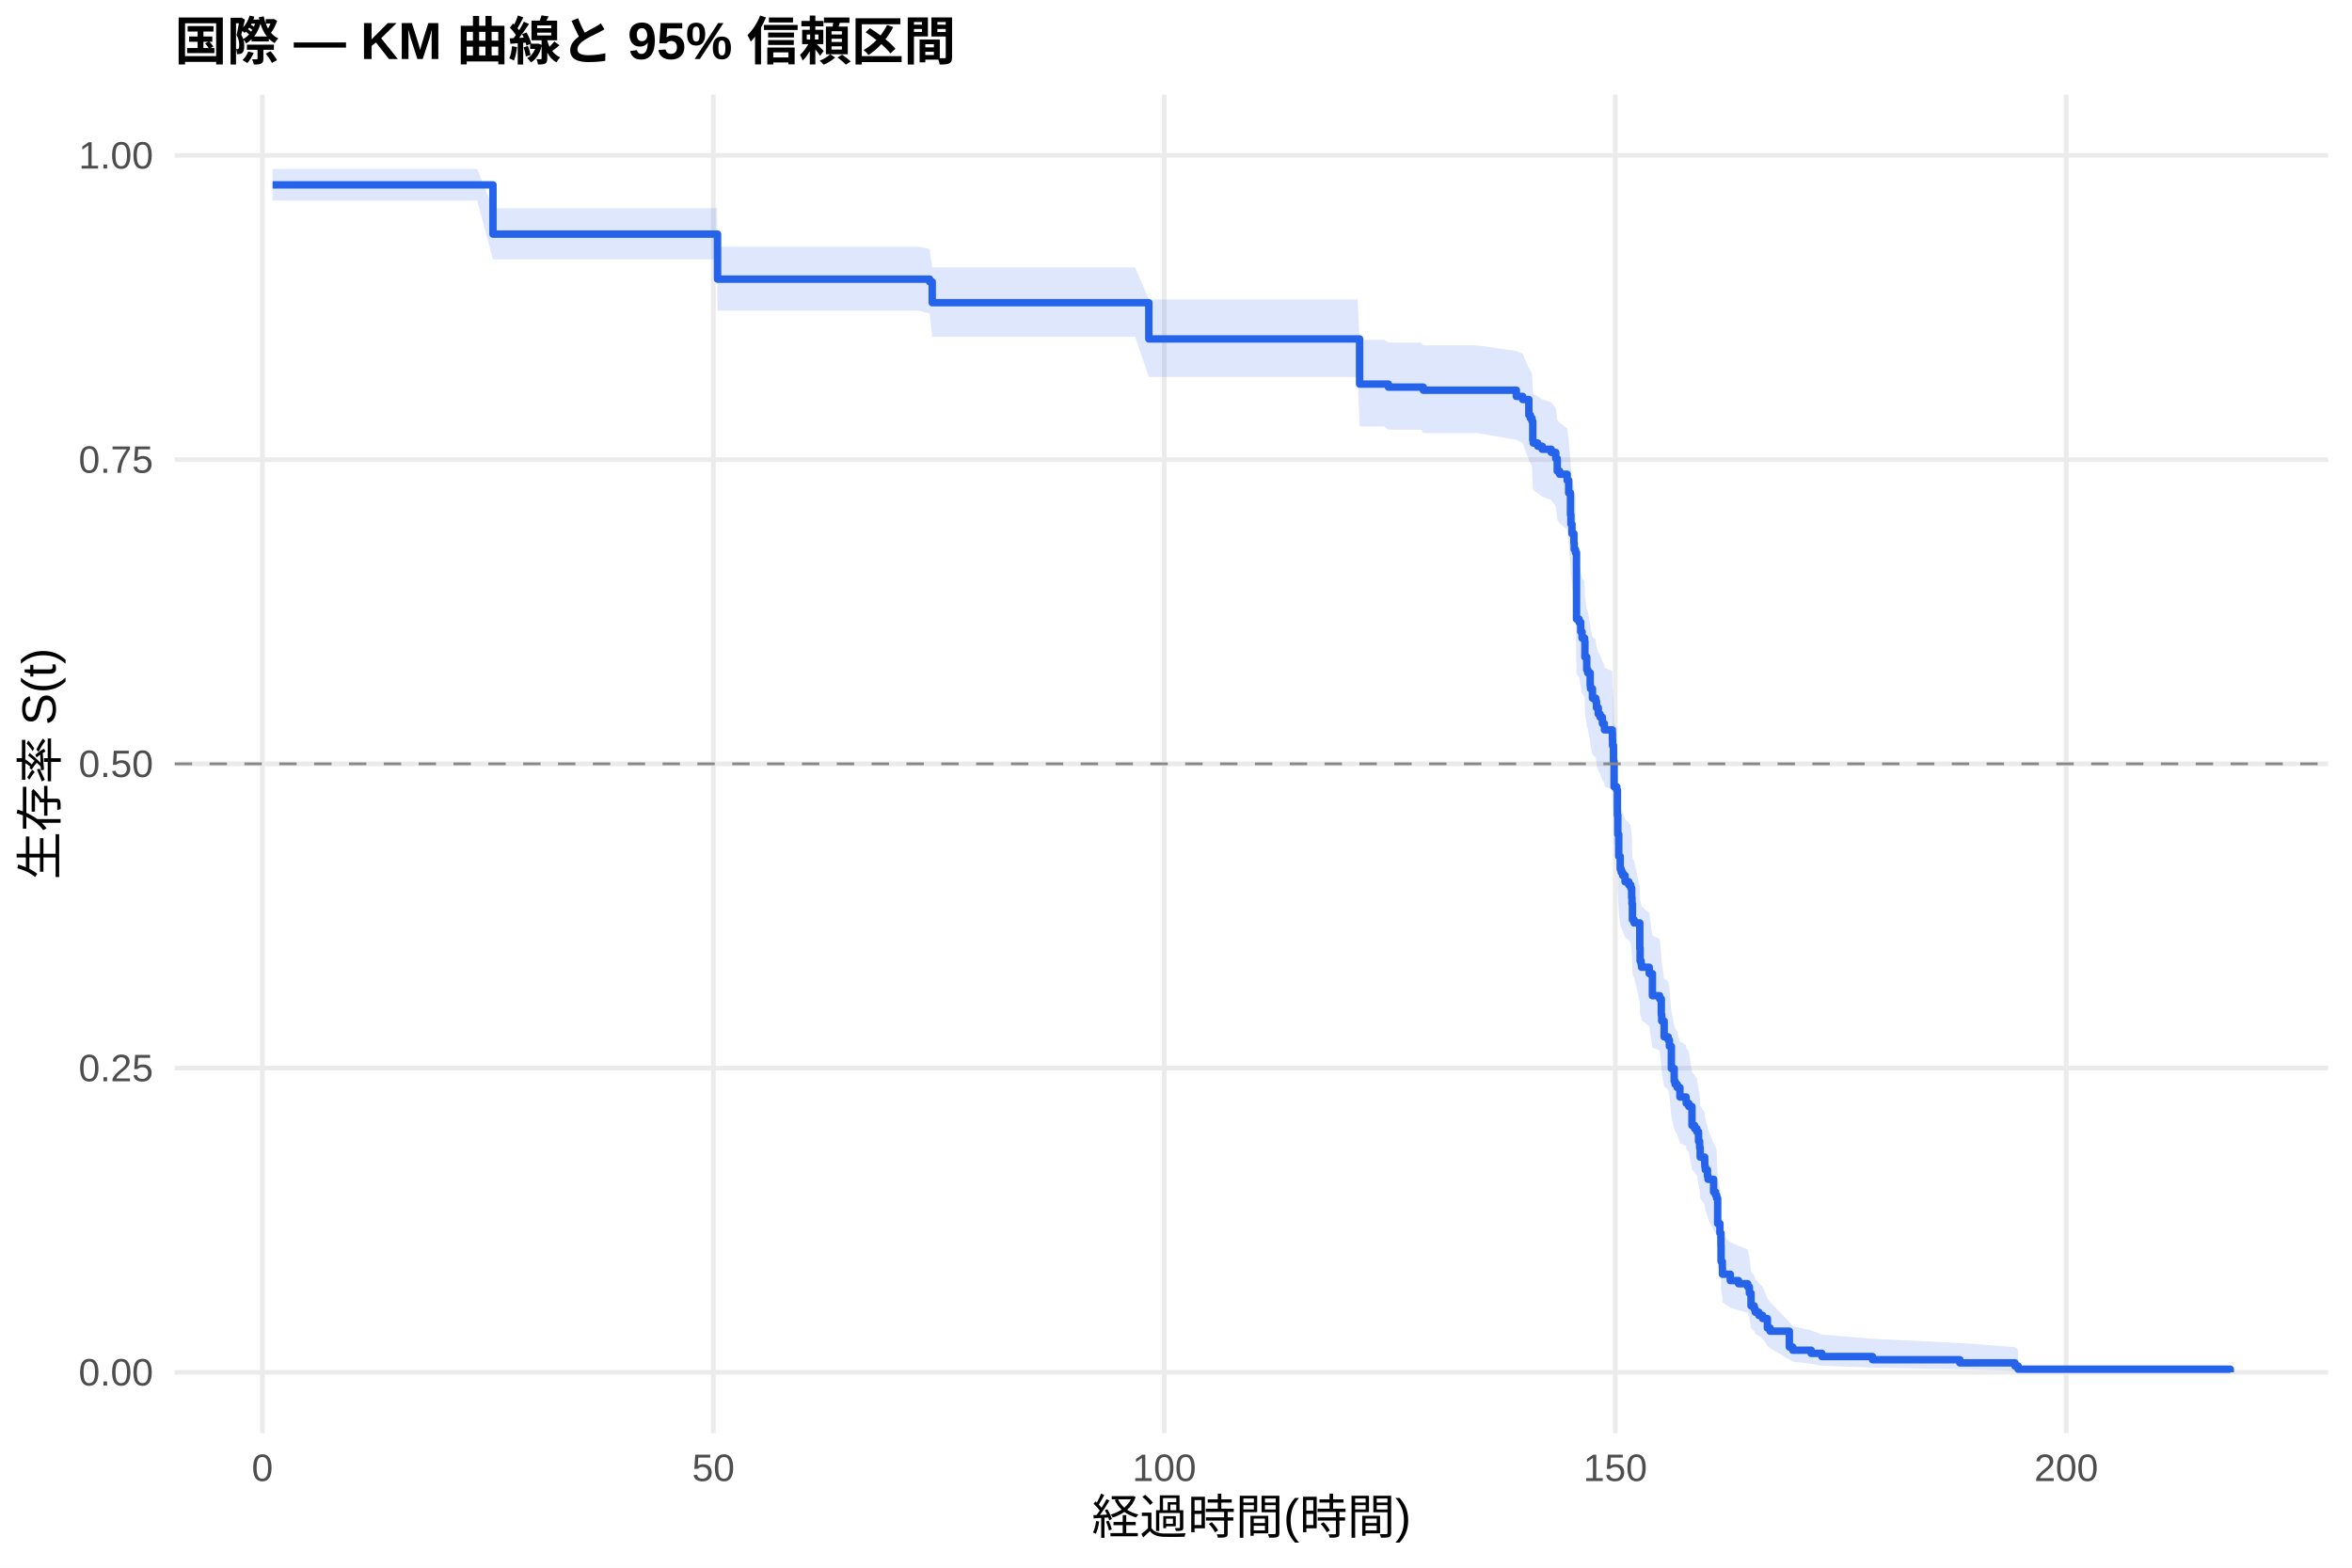
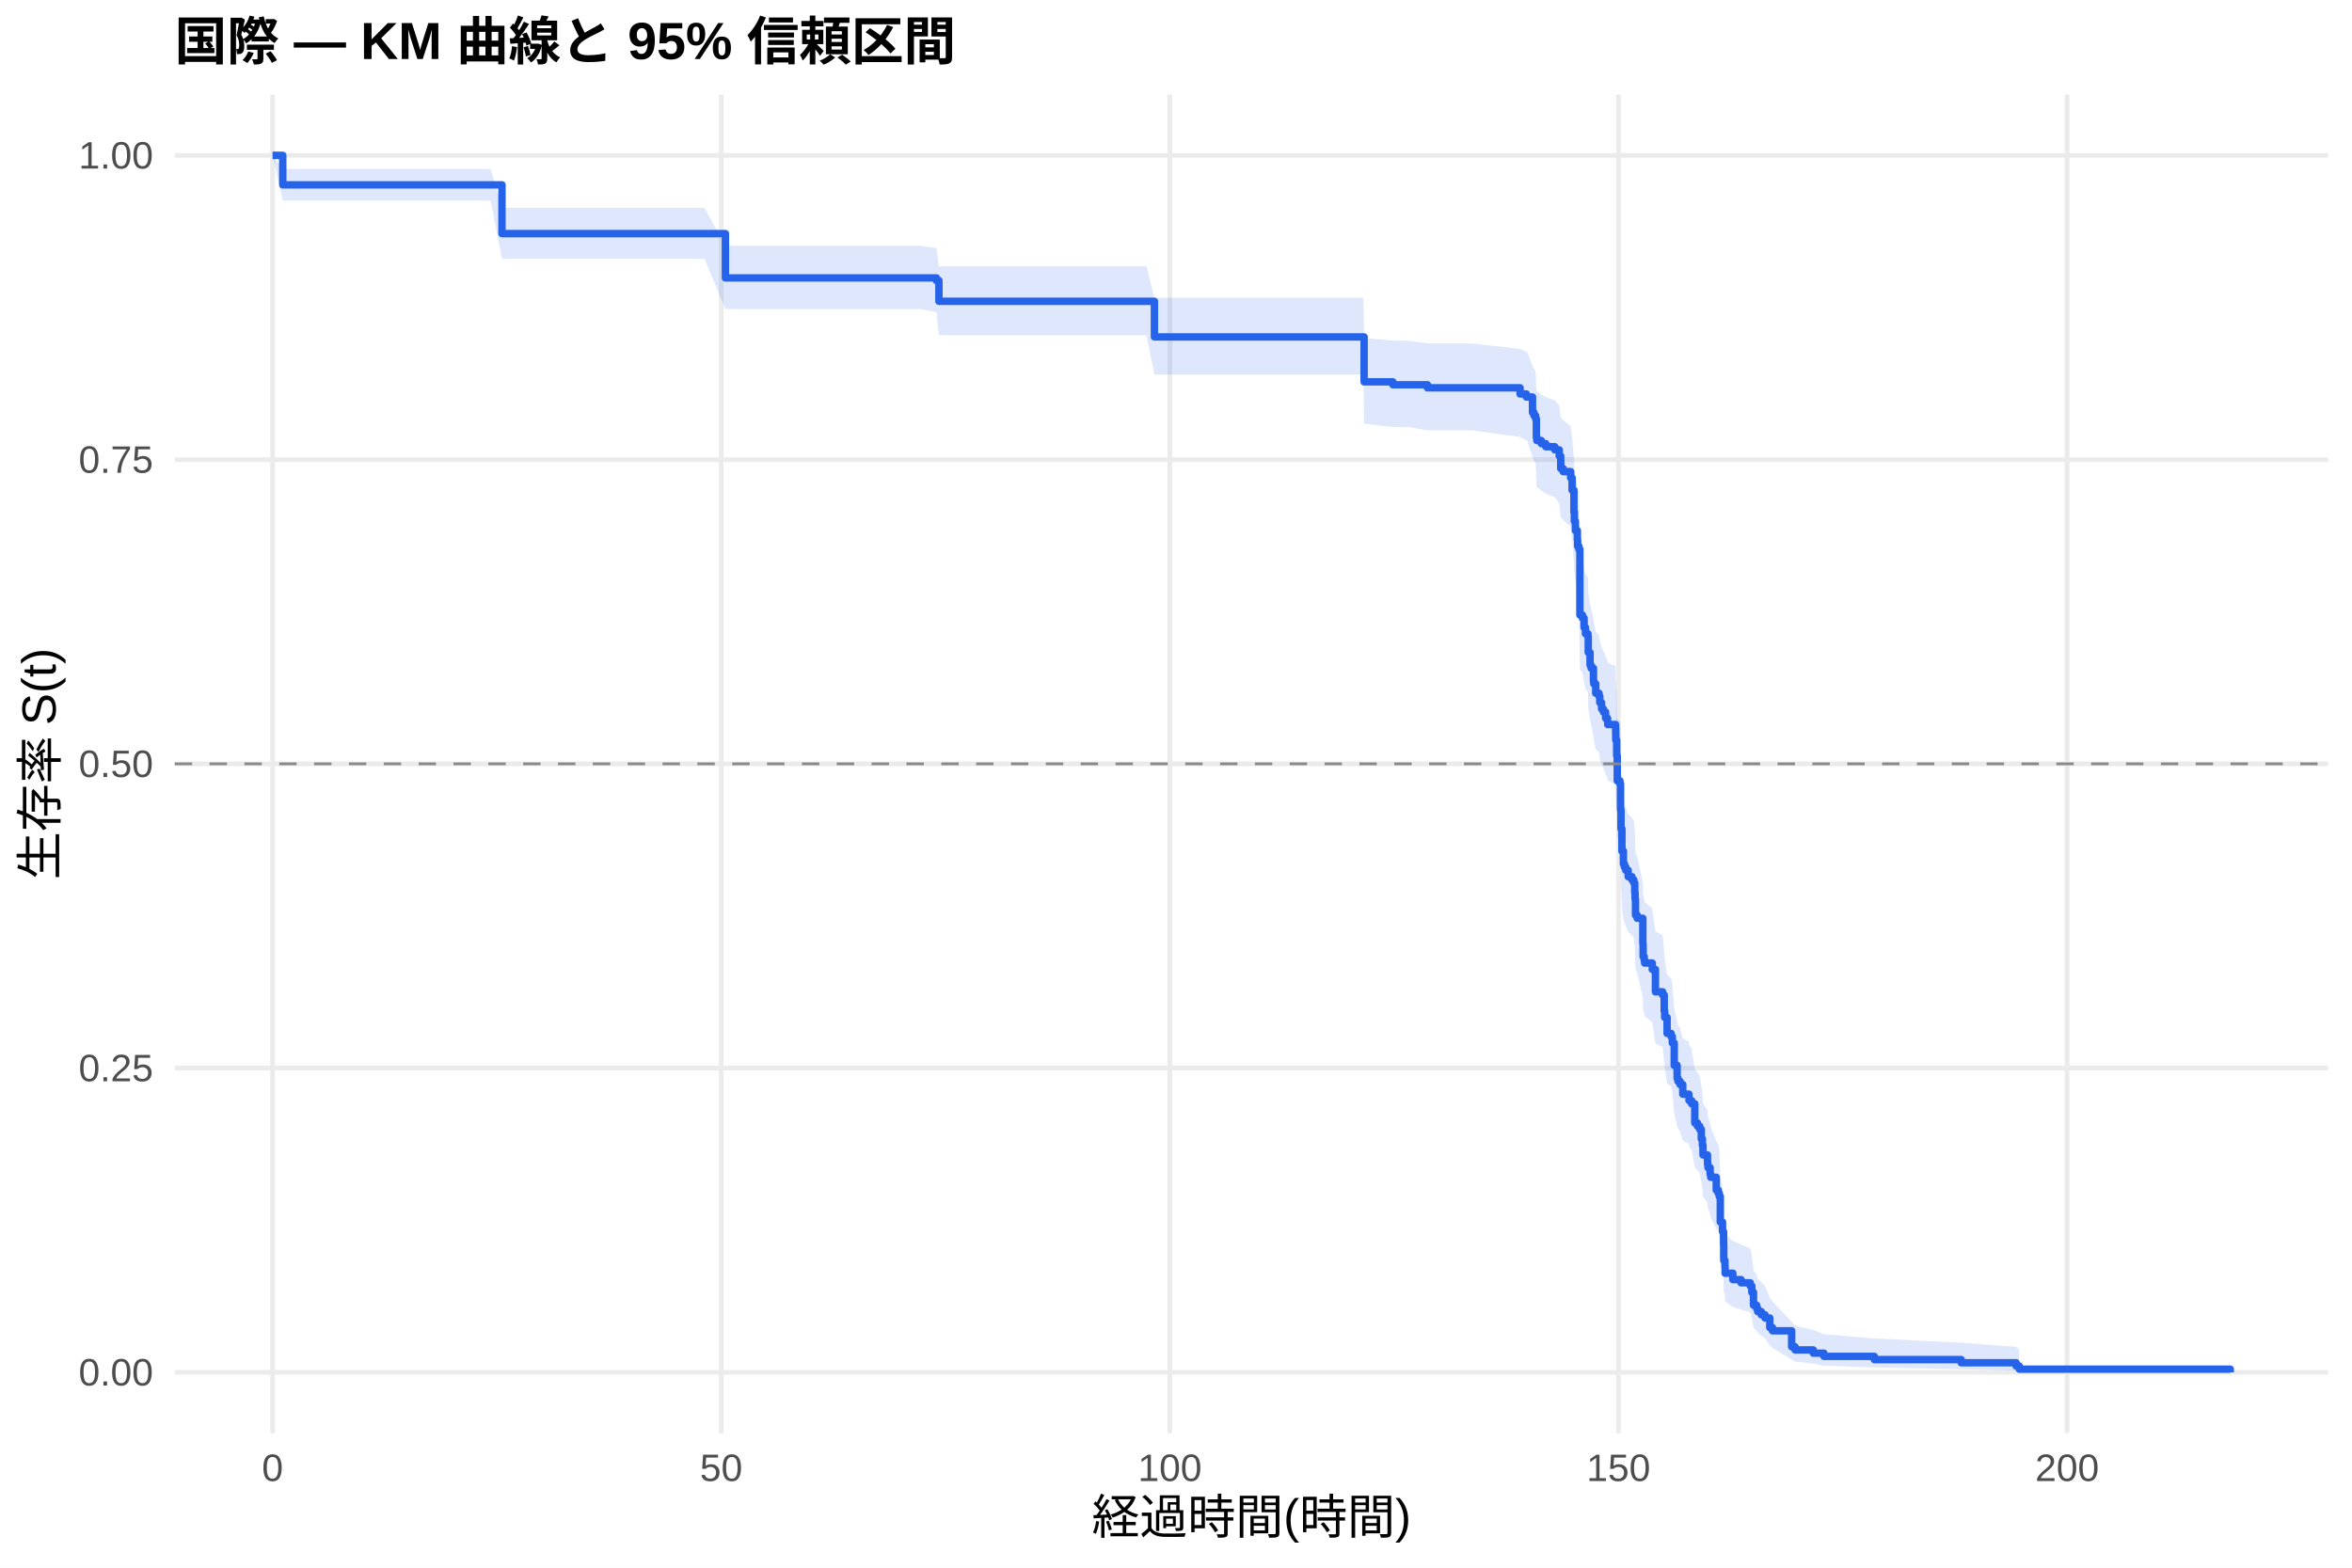
<svg xmlns="http://www.w3.org/2000/svg" width="540.00pt" height="360.00pt" viewBox="0 0 540.00 360.00">
  <g class="svglite">
    <defs>
      <style type="text/css">
    .svglite line, .svglite polyline, .svglite polygon, .svglite path, .svglite rect, .svglite circle {
      fill: none;
      stroke: #000000;
      stroke-linecap: round;
      stroke-linejoin: round;
      stroke-miterlimit: 10.00;
    }
    .svglite text {
      white-space: pre;
    }
    .svglite g.glyphgroup path {
      fill: inherit;
      stroke: none;
    }
  </style>
    </defs>
    <rect width="100%" height="100%" style="stroke: none; fill: #FFFFFF;" />
    <defs>
      <clipPath id="cpMC4wMHw1NDAuMDB8MC4wMHwzNjAuMDA=">
        <rect x="0.00" y="0.00" width="540.00" height="360.00" />
      </clipPath>
    </defs>
    <g clip-path="url(#cpMC4wMHw1NDAuMDB8MC4wMHwzNjAuMDA=)">
      <rect x="0" y="0.00" width="540.00" height="360.00" style="stroke-width: 1.07; stroke: none; fill: #FFFFFF;" />
    </g>
    <defs>
      <clipPath id="cpNDAuMTF8NTM0LjUyfDIxLjcxfDMyOS4xMg==">
        <rect x="40.11" y="21.71" width="494.41" height="307.41" />
      </clipPath>
    </defs>
    <g clip-path="url(#cpNDAuMTF8NTM0LjUyfDIxLjcxfDMyOS4xMg==)">
      <polyline points="40.11,315.14 534.52,315.14 " style="stroke-width: 1.07; stroke: #EBEBEB; stroke-linecap: butt;" />
      <polyline points="40.11,245.28 534.52,245.28 " style="stroke-width: 1.07; stroke: #EBEBEB; stroke-linecap: butt;" />
      <polyline points="40.11,175.41 534.52,175.41 " style="stroke-width: 1.07; stroke: #EBEBEB; stroke-linecap: butt;" />
      <polyline points="40.11,105.55 534.52,105.55 " style="stroke-width: 1.07; stroke: #EBEBEB; stroke-linecap: butt;" />
      <polyline points="40.11,35.68 534.52,35.68 " style="stroke-width: 1.07; stroke: #EBEBEB; stroke-linecap: butt;" />
-       <polyline points="60.24,329.12 60.24,21.71 " style="stroke-width: 1.07; stroke: #EBEBEB; stroke-linecap: butt;" />
-       <polyline points="163.78,329.12 163.78,21.71 " style="stroke-width: 1.07; stroke: #EBEBEB; stroke-linecap: butt;" />
-       <polyline points="267.31,329.12 267.31,21.71 " style="stroke-width: 1.07; stroke: #EBEBEB; stroke-linecap: butt;" />
-       <polyline points="370.85,329.12 370.85,21.71 " style="stroke-width: 1.07; stroke: #EBEBEB; stroke-linecap: butt;" />
-       <polyline points="474.39,329.12 474.39,21.71 " style="stroke-width: 1.07; stroke: #EBEBEB; stroke-linecap: butt;" />
-       <polygon points="62.58,38.79 65.79,38.79 89.74,38.79 99.96,38.79 109.56,38.79 113.18,47.82 114.90,47.82 127.54,47.82 138.30,47.82 149.31,47.82 164.60,47.82 164.74,56.66 170.61,56.66 177.37,56.66 188.04,56.66 199.01,56.66 210.92,56.66 213.44,57.18 214.03,61.40 216.03,61.40 230.90,61.40 240.95,61.40 251.34,61.40 260.62,61.40 263.76,68.76 265.45,68.76 280.64,68.76 290.75,68.76 301.38,68.76 311.70,68.76 312.15,78.04 317.81,78.04 318.77,78.67 326.30,78.67 326.78,79.31 339.17,79.31 348.14,80.60 349.59,81.24 351.01,84.48 351.08,84.48 351.35,85.13 351.73,85.79 351.91,89.73 352.01,90.39 353.05,91.05 354.08,91.72 356.15,92.38 357.19,93.70 357.53,96.37 358.08,97.03 359.81,98.37 360.16,101.05 360.57,105.75 360.67,107.78 360.71,107.78 360.91,109.84 361.36,111.90 361.43,113.28 361.71,113.97 361.95,128.57 362.54,129.27 362.92,131.38 363.23,132.78 363.81,133.48 363.88,137.01 364.30,139.83 364.54,140.54 365.09,143.37 365.16,144.08 365.61,146.22 366.37,146.93 366.54,148.35 366.95,149.78 367.37,150.49 367.89,151.92 368.33,152.63 368.37,153.35 370.16,154.06 370.20,155.50 370.23,156.93 370.44,160.52 370.58,166.29 371.20,167.01 371.34,172.81 371.44,177.17 371.65,182.28 371.99,185.21 372.23,185.94 372.55,186.68 373.10,188.14 373.96,188.88 374.41,189.61 374.62,191.82 374.69,193.30 374.79,196.99 375.17,197.73 376.48,203.66 376.55,206.64 376.79,207.39 376.89,208.13 378.65,209.63 379.38,214.87 381.04,215.62 381.42,219.38 381.52,220.89 382.07,224.67 383.00,225.43 383.28,226.95 383.73,232.27 384.38,235.33 384.59,236.09 385.07,236.86 385.69,239.16 387.11,239.93 387.14,240.70 387.73,241.47 388.46,246.10 389.08,246.88 389.59,247.65 389.97,249.99 390.22,251.54 390.35,253.89 391.39,255.45 391.42,256.24 391.53,257.02 392.01,258.60 392.15,259.38 393.43,262.55 393.87,263.34 394.12,264.13 394.36,270.53 394.88,272.94 395.12,276.19 395.15,280.28 395.43,281.93 395.46,283.59 397.26,285.25 399.15,286.09 401.26,286.93 401.64,288.61 402.02,292.02 402.74,292.88 402.99,293.75 403.81,294.61 404.68,295.49 405.78,298.13 406.40,299.03 410.82,303.60 411.61,304.55 415.82,305.50 418.28,306.46 429.91,307.44 449.96,308.41 462.62,309.35 463.35,310.00 463.35,315.04 462.62,314.78 449.96,314.44 429.91,314.05 418.28,313.62 415.82,313.17 411.61,312.70 410.82,312.21 406.40,309.60 405.78,309.06 404.68,307.38 403.81,306.81 402.99,306.23 402.74,305.65 402.02,305.07 401.64,302.70 401.26,301.49 399.15,300.89 397.26,300.28 395.46,299.06 395.43,297.82 395.15,296.58 395.12,293.45 394.88,290.91 394.36,288.99 394.12,283.82 393.87,283.16 393.43,282.51 392.15,279.89 392.01,279.23 391.53,277.91 391.42,277.25 391.39,276.59 390.35,275.27 390.22,273.27 389.97,271.94 389.59,269.93 389.08,269.26 388.46,268.59 387.73,264.55 387.14,263.87 387.11,263.20 385.69,262.52 385.07,260.49 384.59,259.81 384.38,259.13 383.73,256.40 383.28,251.60 383.00,250.23 382.07,249.54 381.52,246.09 381.42,244.70 381.04,241.24 379.38,240.54 378.65,235.66 376.89,234.26 376.79,233.56 376.55,232.86 376.48,230.06 375.17,224.43 374.79,223.72 374.69,220.18 374.62,218.77 374.41,216.64 373.96,215.92 373.10,215.21 372.55,213.79 372.23,213.08 371.99,212.36 371.65,209.51 371.44,204.50 371.34,200.18 371.20,194.41 370.58,193.69 370.44,187.89 370.23,184.25 370.20,182.79 370.16,181.33 368.37,180.60 368.33,179.87 367.89,179.14 367.37,177.67 366.95,176.94 366.54,175.48 366.37,174.01 365.61,173.27 365.16,171.07 365.09,170.33 364.54,167.38 364.30,166.64 363.88,163.68 363.81,159.98 363.23,159.23 362.92,157.75 362.54,155.51 361.95,154.77 361.71,139.00 361.43,138.25 361.36,136.73 360.91,134.46 360.71,132.18 360.67,132.18 360.57,129.93 360.16,124.66 359.81,121.64 358.08,120.13 357.53,119.37 357.19,116.33 356.15,114.81 354.08,114.04 353.05,113.28 352.01,112.52 351.91,111.75 351.73,107.15 351.35,106.38 351.08,105.60 351.01,105.60 349.59,101.76 348.14,100.99 339.17,99.45 326.78,99.45 326.30,98.69 318.77,98.69 317.81,97.93 312.15,97.93 311.70,86.56 301.38,86.56 290.75,86.56 280.64,86.56 265.45,86.56 263.76,86.56 260.62,77.36 251.34,77.36 240.95,77.36 230.90,77.36 216.03,77.36 214.03,77.36 213.44,72.01 210.92,71.33 199.01,71.33 188.04,71.33 177.37,71.33 170.61,71.33 164.74,71.33 164.60,59.58 149.31,59.58 138.30,59.58 127.54,59.58 114.90,59.58 113.18,59.58 109.56,46.06 99.96,46.06 89.74,46.06 65.79,46.06 62.58,46.06 " style="stroke-width: 0.00; stroke: none; stroke-linecap: butt; fill: #2563EB; fill-opacity: 0.15;" />
-       <polyline points="62.58,38.79 65.79,38.79 89.74,38.79 99.96,38.79 109.56,38.79 113.18,47.82 114.90,47.82 127.54,47.82 138.30,47.82 149.31,47.82 164.60,47.82 164.74,56.66 170.61,56.66 177.37,56.66 188.04,56.66 199.01,56.66 210.92,56.66 213.44,57.18 214.03,61.40 216.03,61.40 230.90,61.40 240.95,61.40 251.34,61.40 260.62,61.40 263.76,68.76 265.45,68.76 280.64,68.76 290.75,68.76 301.38,68.76 311.70,68.76 312.15,78.04 317.81,78.04 318.77,78.67 326.30,78.67 326.78,79.31 339.17,79.31 348.14,80.60 349.59,81.24 351.01,84.48 351.08,84.48 351.35,85.13 351.73,85.79 351.91,89.73 352.01,90.39 353.05,91.05 354.08,91.72 356.15,92.38 357.19,93.70 357.53,96.37 358.08,97.03 359.81,98.37 360.16,101.05 360.57,105.75 360.67,107.78 360.71,107.78 360.91,109.84 361.36,111.90 361.43,113.28 361.71,113.97 361.95,128.57 362.54,129.27 362.92,131.38 363.23,132.78 363.81,133.48 363.88,137.01 364.30,139.83 364.54,140.54 365.09,143.37 365.16,144.08 365.61,146.22 366.37,146.93 366.54,148.35 366.95,149.78 367.37,150.49 367.89,151.92 368.33,152.63 368.37,153.35 370.16,154.06 370.20,155.50 370.23,156.93 370.44,160.52 370.58,166.29 371.20,167.01 371.34,172.81 371.44,177.17 371.65,182.28 371.99,185.21 372.23,185.94 372.55,186.68 373.10,188.14 373.96,188.88 374.41,189.61 374.62,191.82 374.69,193.30 374.79,196.99 375.17,197.73 376.48,203.66 376.55,206.64 376.79,207.39 376.89,208.13 378.65,209.63 379.38,214.87 381.04,215.62 381.42,219.38 381.52,220.89 382.07,224.67 383.00,225.43 383.28,226.95 383.73,232.27 384.38,235.33 384.59,236.09 385.07,236.86 385.69,239.16 387.11,239.93 387.14,240.70 387.73,241.47 388.46,246.10 389.08,246.88 389.59,247.65 389.97,249.99 390.22,251.54 390.35,253.89 391.39,255.45 391.42,256.24 391.53,257.02 392.01,258.60 392.15,259.38 393.43,262.55 393.87,263.34 394.12,264.13 394.36,270.53 394.88,272.94 395.12,276.19 395.15,280.28 395.43,281.93 395.46,283.59 397.26,285.25 399.15,286.09 401.26,286.93 401.64,288.61 402.02,292.02 402.74,292.88 402.99,293.75 403.81,294.61 404.68,295.49 405.78,298.13 406.40,299.03 410.82,303.60 411.61,304.55 415.82,305.50 418.28,306.46 429.91,307.44 449.96,308.41 462.62,309.35 463.35,310.00 " style="stroke-width: 1.07; stroke: none; stroke-linecap: butt;" />
-       <polyline points="463.35,315.04 462.62,314.78 449.96,314.44 429.91,314.05 418.28,313.62 415.82,313.17 411.61,312.70 410.82,312.21 406.40,309.60 405.78,309.06 404.68,307.38 403.81,306.81 402.99,306.23 402.74,305.65 402.02,305.07 401.64,302.70 401.26,301.49 399.15,300.89 397.26,300.28 395.46,299.06 395.43,297.82 395.15,296.58 395.12,293.45 394.88,290.91 394.36,288.99 394.12,283.82 393.87,283.16 393.43,282.51 392.15,279.89 392.01,279.23 391.53,277.91 391.42,277.25 391.39,276.59 390.35,275.27 390.22,273.27 389.97,271.94 389.59,269.93 389.08,269.26 388.46,268.59 387.73,264.55 387.14,263.87 387.11,263.20 385.69,262.52 385.07,260.49 384.59,259.81 384.38,259.13 383.73,256.40 383.28,251.60 383.00,250.23 382.07,249.54 381.52,246.09 381.42,244.70 381.04,241.24 379.38,240.54 378.65,235.66 376.89,234.26 376.79,233.56 376.55,232.86 376.48,230.06 375.17,224.43 374.79,223.72 374.69,220.18 374.62,218.77 374.41,216.64 373.96,215.92 373.10,215.21 372.55,213.79 372.23,213.08 371.99,212.36 371.65,209.51 371.44,204.50 371.34,200.18 371.20,194.41 370.58,193.69 370.44,187.89 370.23,184.25 370.20,182.79 370.16,181.33 368.37,180.60 368.33,179.87 367.89,179.14 367.37,177.67 366.95,176.94 366.54,175.48 366.37,174.01 365.61,173.27 365.16,171.07 365.09,170.33 364.54,167.38 364.30,166.64 363.88,163.68 363.81,159.98 363.23,159.23 362.92,157.75 362.54,155.51 361.95,154.77 361.71,139.00 361.43,138.25 361.36,136.73 360.91,134.46 360.71,132.18 360.67,132.18 360.57,129.93 360.16,124.66 359.81,121.64 358.08,120.13 357.53,119.37 357.19,116.33 356.15,114.81 354.08,114.04 353.05,113.28 352.01,112.52 351.91,111.75 351.73,107.15 351.35,106.38 351.08,105.60 351.01,105.60 349.59,101.76 348.14,100.99 339.17,99.45 326.78,99.45 326.30,98.69 318.77,98.69 317.81,97.93 312.15,97.93 311.70,86.56 301.38,86.56 290.75,86.56 280.64,86.56 265.45,86.56 263.76,86.56 260.62,77.36 251.34,77.36 240.95,77.36 230.90,77.36 216.03,77.36 214.03,77.36 213.44,72.01 210.92,71.33 199.01,71.33 188.04,71.33 177.37,71.33 170.61,71.33 164.74,71.33 164.60,59.58 149.31,59.58 138.30,59.58 127.54,59.58 114.90,59.58 113.18,59.58 109.56,46.06 99.96,46.06 89.74,46.06 65.79,46.06 62.58,46.06 " style="stroke-width: 1.07; stroke: none; stroke-linecap: butt;" />
-       <polyline points="62.58,42.45 65.79,42.45 65.79,42.45 89.74,42.45 89.74,42.45 99.96,42.45 99.96,42.45 109.56,42.45 109.56,42.45 113.18,42.45 113.18,53.76 114.90,53.76 114.90,53.76 127.54,53.76 127.54,53.76 138.30,53.76 138.30,53.76 149.31,53.76 149.31,53.76 164.60,53.76 164.60,53.76 164.74,53.76 164.74,64.10 170.61,64.10 170.61,64.10 177.37,64.10 177.37,64.10 188.04,64.10 188.04,64.10 199.01,64.10 199.01,64.10 210.92,64.10 210.92,64.10 213.44,64.10 213.44,64.71 214.03,64.71 214.03,69.51 216.03,69.51 216.03,69.51 230.90,69.51 230.90,69.51 240.95,69.51 240.95,69.51 251.34,69.51 251.34,69.51 260.62,69.51 260.62,69.51 263.76,69.51 263.76,77.83 265.45,77.83 265.45,77.83 280.64,77.83 280.64,77.83 290.75,77.83 290.75,77.83 301.38,77.83 301.38,77.83 311.70,77.83 311.70,77.83 312.15,77.83 312.15,88.20 317.81,88.20 317.81,88.20 318.77,88.20 318.77,88.90 326.30,88.90 326.30,88.90 326.78,88.90 326.78,89.60 339.17,89.60 339.17,89.60 348.14,89.60 348.14,91.03 349.59,91.03 349.59,91.74 351.01,91.74 351.01,95.30 351.08,95.30 351.08,95.30 351.35,95.30 351.35,96.01 351.73,96.01 351.73,96.73 351.91,96.73 351.91,101.03 352.01,101.03 352.01,101.74 353.05,101.74 353.05,102.46 354.08,102.46 354.08,103.17 356.15,103.17 356.15,103.89 357.19,103.89 357.19,105.32 357.53,105.32 357.53,108.19 358.08,108.19 358.08,108.90 359.81,108.90 359.81,110.33 360.16,110.33 360.16,113.20 360.57,113.20 360.57,118.21 360.67,118.21 360.67,120.36 360.71,120.36 360.71,120.36 360.91,120.36 360.91,122.54 361.36,122.54 361.36,124.72 361.43,124.72 361.43,126.17 361.71,126.17 361.71,126.90 361.95,126.90 361.95,142.16 362.54,142.16 362.54,142.89 362.92,142.89 362.92,145.07 363.23,145.07 363.23,146.53 363.81,146.53 363.81,147.25 363.88,147.25 363.88,150.89 364.30,150.89 364.30,153.79 364.54,153.79 364.54,154.52 365.09,154.52 365.09,157.43 365.16,157.43 365.16,158.15 365.61,158.15 365.61,160.33 366.37,160.33 366.37,161.06 366.54,161.06 366.54,162.51 366.95,162.51 366.95,163.97 367.37,163.97 367.37,164.70 367.89,164.70 367.89,166.15 368.33,166.15 368.33,166.88 368.37,166.88 368.37,167.60 370.16,167.60 370.16,168.33 370.20,168.33 370.20,169.78 370.23,169.78 370.23,171.24 370.44,171.24 370.44,174.87 370.58,174.87 370.58,180.68 371.20,180.68 371.20,181.41 371.34,181.41 371.34,187.23 371.44,187.23 371.44,191.59 371.65,191.59 371.65,196.67 371.99,196.67 371.99,199.58 372.23,199.58 372.23,200.31 372.55,200.31 372.55,201.04 373.10,201.04 373.10,202.49 373.96,202.49 373.96,203.22 374.41,203.22 374.41,203.94 374.62,203.94 374.62,206.12 374.69,206.12 374.69,207.58 374.79,207.58 374.79,211.21 375.17,211.21 375.17,211.94 376.48,211.94 376.48,217.75 376.55,217.75 376.55,220.66 376.79,220.66 376.79,221.39 376.89,221.39 376.89,222.11 378.65,222.11 378.65,223.57 379.38,223.57 379.38,228.65 381.04,228.65 381.04,229.38 381.42,229.38 381.42,233.01 381.52,233.01 381.52,234.47 382.07,234.47 382.07,238.10 383.00,238.10 383.00,238.83 383.28,238.83 383.28,240.28 383.73,240.28 383.73,245.37 384.38,245.37 384.38,248.28 384.59,248.28 384.59,249.00 385.07,249.00 385.07,249.73 385.69,249.73 385.69,251.91 387.11,251.91 387.11,252.64 387.14,252.64 387.14,253.36 387.73,253.36 387.73,254.09 388.46,254.09 388.46,258.45 389.08,258.45 389.08,259.18 389.59,259.18 389.59,259.91 389.97,259.91 389.97,262.09 390.22,262.09 390.22,263.54 390.35,263.54 390.35,265.72 391.39,265.72 391.39,267.17 391.42,267.17 391.42,267.90 391.53,267.90 391.53,268.63 392.01,268.63 392.01,270.08 392.15,270.08 392.15,270.81 393.43,270.81 393.43,273.72 393.87,273.72 393.87,274.44 394.12,274.44 394.12,275.17 394.36,275.17 394.36,280.98 394.88,280.98 394.88,283.16 395.12,283.16 395.12,286.07 395.15,286.07 395.15,289.70 395.43,289.70 395.43,291.16 395.46,291.16 395.46,292.61 397.26,292.61 397.26,294.07 399.15,294.07 399.15,294.79 401.26,294.79 401.26,295.52 401.64,295.52 401.64,296.97 402.02,296.97 402.02,299.88 402.74,299.88 402.74,300.61 402.99,300.61 402.99,301.33 403.81,301.33 403.81,302.06 404.68,302.06 404.68,302.79 405.78,302.79 405.78,304.97 406.40,304.97 406.40,305.69 410.82,305.69 410.82,309.33 411.61,309.33 411.61,310.06 415.82,310.06 415.82,310.78 418.28,310.78 418.28,311.51 429.91,311.51 429.91,312.24 449.96,312.24 449.96,312.96 462.62,312.96 462.62,313.69 463.35,313.69 463.35,314.42 512.05,314.42 512.05,315.14 " style="stroke-width: 1.71; stroke: #2563EB; stroke-linecap: butt;" />
+       <polyline points="62.58,329.12 62.58,21.71 " style="stroke-width: 1.07; stroke: #EBEBEB; stroke-linecap: butt;" />
+       <polyline points="165.58,329.12 165.58,21.71 " style="stroke-width: 1.07; stroke: #EBEBEB; stroke-linecap: butt;" />
+       <polyline points="268.59,329.12 268.59,21.71 " style="stroke-width: 1.07; stroke: #EBEBEB; stroke-linecap: butt;" />
+       <polyline points="371.59,329.12 371.59,21.71 " style="stroke-width: 1.07; stroke: #EBEBEB; stroke-linecap: butt;" />
+       <polyline points="474.59,329.12 474.59,21.71 " style="stroke-width: 1.07; stroke: #EBEBEB; stroke-linecap: butt;" />
+       <polygon points="62.58,35.68 64.92,38.79 78.65,38.79 102.48,38.79 112.64,38.79 115.25,47.74 122.19,47.74 127.51,47.74 140.07,47.74 150.79,47.74 161.74,47.74 166.55,56.45 176.95,56.45 182.92,56.45 189.65,56.45 200.26,56.45 211.18,56.45 214.99,56.97 215.57,61.15 223.02,61.15 228.11,61.15 242.90,61.15 252.90,61.15 263.23,61.15 265.05,68.40 272.47,68.40 277.27,68.40 292.38,68.40 302.44,68.40 313.01,68.40 313.19,77.61 319.78,78.23 323.28,78.23 327.74,78.86 329.36,78.86 337.80,78.86 349.00,80.13 350.44,80.77 350.61,80.77 351.85,84.01 352.19,84.66 352.57,85.31 352.74,89.24 352.84,89.90 353.87,90.55 354.90,91.21 356.96,91.87 357.99,93.19 358.33,95.84 358.88,96.50 360.60,97.83 360.94,100.50 361.36,105.18 361.46,107.20 361.70,109.22 362.15,111.25 362.21,112.60 362.45,112.60 362.49,113.28 362.73,127.72 363.31,128.41 363.69,130.49 364.00,131.88 364.58,132.57 364.65,136.06 365.06,138.85 365.30,139.55 365.85,142.35 365.92,143.05 366.37,145.16 367.12,145.86 367.30,147.27 367.71,148.68 368.12,149.38 368.63,150.79 369.08,151.50 369.12,152.21 370.90,152.91 370.94,154.33 370.97,155.75 371.18,159.30 371.31,164.99 371.93,165.71 372.03,165.71 372.07,171.55 372.17,175.94 372.38,181.09 372.72,184.04 372.96,184.78 373.27,185.52 373.82,187.00 374.68,187.74 375.12,188.48 375.33,190.70 375.40,192.19 375.50,195.91 375.88,196.66 377.18,202.64 377.25,205.64 377.49,206.40 377.60,207.15 379.35,208.65 380.07,213.94 381.72,214.70 382.09,218.49 382.20,220.01 382.75,223.83 383.67,224.59 383.95,226.12 384.39,231.49 385.05,234.57 385.25,235.35 385.73,236.12 386.35,238.44 387.76,239.22 387.79,239.99 388.38,240.77 389.10,245.45 389.72,246.23 390.23,247.01 390.61,249.36 390.85,250.93 390.99,253.30 392.02,254.88 392.05,255.67 392.15,256.46 392.63,258.05 392.77,258.85 394.04,262.04 394.49,262.84 394.73,263.64 394.97,270.09 395.48,272.53 395.72,275.81 395.76,279.94 396.03,281.60 396.07,283.27 397.85,284.96 399.74,285.80 401.84,286.65 402.21,288.35 402.59,291.79 403.31,292.66 403.55,293.53 404.38,294.41 405.23,295.29 406.33,297.96 406.95,298.87 411.35,303.49 412.14,304.44 416.32,305.40 418.76,306.38 430.33,307.36 450.28,308.34 462.88,309.29 463.60,309.94 463.60,315.04 462.88,314.77 450.28,314.43 430.33,314.03 418.76,313.61 416.32,313.15 412.14,312.67 411.35,312.18 406.95,309.54 406.33,308.99 405.23,307.29 404.38,306.72 403.55,306.14 403.31,305.55 402.59,304.96 402.21,302.56 401.84,301.35 399.74,300.73 397.85,300.12 396.07,298.88 396.03,297.64 395.76,296.38 395.72,293.21 395.48,290.64 394.97,288.70 394.73,283.47 394.49,282.81 394.04,282.15 392.77,279.50 392.63,278.84 392.15,277.50 392.05,276.84 392.02,276.17 390.99,274.83 390.85,272.81 390.61,271.46 390.23,269.43 389.72,268.75 389.10,268.07 388.38,263.99 387.79,263.30 387.76,262.62 386.35,261.93 385.73,259.87 385.25,259.19 385.05,258.50 384.39,255.74 383.95,250.88 383.67,249.49 382.75,248.80 382.20,245.30 382.09,243.90 381.72,240.39 380.07,239.69 379.35,234.75 377.60,233.34 377.49,232.63 377.25,231.92 377.18,229.08 375.88,223.38 375.50,222.66 375.40,219.08 375.33,217.65 375.12,215.49 374.68,214.77 373.82,214.05 373.27,212.61 372.96,211.89 372.72,211.16 372.38,208.27 372.17,203.19 372.07,198.83 372.03,192.98 371.93,192.98 371.31,192.26 371.18,186.52 370.97,182.92 370.94,181.48 370.90,180.03 369.12,179.31 369.08,178.59 368.63,177.86 368.12,176.41 367.71,175.69 367.30,174.24 367.12,172.78 366.37,172.06 365.92,169.87 365.85,169.15 365.30,166.23 365.06,165.50 364.65,162.57 364.58,158.90 364.00,158.17 363.69,156.70 363.31,154.49 362.73,153.75 362.49,138.16 362.45,137.41 362.21,137.41 362.15,135.92 361.70,133.69 361.46,131.45 361.36,129.21 360.94,123.97 360.60,120.95 358.88,119.44 358.33,118.69 357.99,115.66 356.96,114.14 354.90,113.38 353.87,112.62 352.84,111.86 352.74,111.09 352.57,106.50 352.19,105.73 351.85,104.97 350.61,101.11 350.44,101.11 349.00,100.35 337.80,98.82 329.36,98.82 327.74,98.82 323.28,98.06 319.78,98.06 313.19,97.32 313.01,86.02 302.44,86.02 292.38,86.02 277.27,86.02 272.47,86.02 265.05,86.02 263.23,76.98 252.90,76.98 242.90,76.98 228.11,76.98 223.02,76.98 215.57,76.98 214.99,71.65 211.18,70.98 200.26,70.98 189.65,70.98 182.92,70.98 176.95,70.98 166.55,70.98 161.74,59.43 150.79,59.43 140.07,59.43 127.51,59.43 122.19,59.43 115.25,59.43 112.64,46.06 102.48,46.06 78.65,46.06 64.92,46.06 62.58,35.68 " style="stroke-width: 0.00; stroke: none; stroke-linecap: butt; fill: #2563EB; fill-opacity: 0.15;" />
+       <polyline points="62.58,35.68 64.92,38.79 78.65,38.79 102.48,38.79 112.64,38.79 115.25,47.74 122.19,47.74 127.51,47.74 140.07,47.74 150.79,47.74 161.74,47.74 166.55,56.45 176.95,56.45 182.92,56.45 189.65,56.45 200.26,56.45 211.18,56.45 214.99,56.97 215.57,61.15 223.02,61.15 228.11,61.15 242.90,61.15 252.90,61.15 263.23,61.15 265.05,68.40 272.47,68.40 277.27,68.40 292.38,68.40 302.44,68.40 313.01,68.40 313.19,77.61 319.78,78.23 323.28,78.23 327.74,78.86 329.36,78.86 337.80,78.86 349.00,80.13 350.44,80.77 350.61,80.77 351.85,84.01 352.19,84.66 352.57,85.31 352.74,89.24 352.84,89.90 353.87,90.55 354.90,91.21 356.96,91.87 357.99,93.19 358.33,95.84 358.88,96.50 360.60,97.83 360.94,100.50 361.36,105.18 361.46,107.20 361.70,109.22 362.15,111.25 362.21,112.60 362.45,112.60 362.49,113.28 362.73,127.72 363.31,128.41 363.69,130.49 364.00,131.88 364.58,132.57 364.65,136.06 365.06,138.85 365.30,139.55 365.85,142.35 365.92,143.05 366.37,145.16 367.12,145.86 367.30,147.27 367.71,148.68 368.12,149.38 368.63,150.79 369.08,151.50 369.12,152.21 370.90,152.91 370.94,154.33 370.97,155.75 371.18,159.30 371.31,164.99 371.93,165.71 372.03,165.71 372.07,171.55 372.17,175.94 372.38,181.09 372.72,184.04 372.96,184.78 373.27,185.52 373.82,187.00 374.68,187.74 375.12,188.48 375.33,190.70 375.40,192.19 375.50,195.91 375.88,196.66 377.18,202.64 377.25,205.64 377.49,206.40 377.60,207.15 379.35,208.65 380.07,213.94 381.72,214.70 382.09,218.49 382.20,220.01 382.75,223.83 383.67,224.59 383.95,226.12 384.39,231.49 385.05,234.57 385.25,235.35 385.73,236.12 386.35,238.44 387.76,239.22 387.79,239.99 388.38,240.77 389.10,245.45 389.72,246.23 390.23,247.01 390.61,249.36 390.85,250.93 390.99,253.30 392.02,254.88 392.05,255.67 392.15,256.46 392.63,258.05 392.77,258.85 394.04,262.04 394.49,262.84 394.73,263.64 394.97,270.09 395.48,272.53 395.72,275.81 395.76,279.94 396.03,281.60 396.07,283.27 397.85,284.96 399.74,285.80 401.84,286.65 402.21,288.35 402.59,291.79 403.31,292.66 403.55,293.53 404.38,294.41 405.23,295.29 406.33,297.96 406.95,298.87 411.35,303.49 412.14,304.44 416.32,305.40 418.76,306.38 430.33,307.36 450.28,308.34 462.88,309.29 463.60,309.94 " style="stroke-width: 1.07; stroke: none; stroke-linecap: butt;" />
+       <polyline points="463.60,315.04 462.88,314.77 450.28,314.43 430.33,314.03 418.76,313.61 416.32,313.15 412.14,312.67 411.35,312.18 406.95,309.54 406.33,308.99 405.23,307.29 404.38,306.72 403.55,306.14 403.31,305.55 402.59,304.96 402.21,302.56 401.84,301.35 399.74,300.73 397.85,300.12 396.07,298.88 396.03,297.64 395.76,296.38 395.72,293.21 395.48,290.64 394.97,288.70 394.73,283.47 394.49,282.81 394.04,282.15 392.77,279.50 392.63,278.84 392.15,277.50 392.05,276.84 392.02,276.17 390.99,274.83 390.85,272.81 390.61,271.46 390.23,269.43 389.72,268.75 389.10,268.07 388.38,263.99 387.79,263.30 387.76,262.62 386.35,261.93 385.73,259.87 385.25,259.19 385.05,258.50 384.39,255.74 383.95,250.88 383.67,249.49 382.75,248.80 382.20,245.30 382.09,243.90 381.72,240.39 380.07,239.69 379.35,234.75 377.60,233.34 377.49,232.63 377.25,231.92 377.18,229.08 375.88,223.38 375.50,222.66 375.40,219.08 375.33,217.65 375.12,215.49 374.68,214.77 373.82,214.05 373.27,212.61 372.96,211.89 372.72,211.16 372.38,208.27 372.17,203.19 372.07,198.83 372.03,192.98 371.93,192.98 371.31,192.26 371.18,186.52 370.97,182.92 370.94,181.48 370.90,180.03 369.12,179.31 369.08,178.59 368.63,177.86 368.12,176.41 367.71,175.69 367.30,174.24 367.12,172.78 366.37,172.06 365.92,169.87 365.85,169.15 365.30,166.23 365.06,165.50 364.65,162.57 364.58,158.90 364.00,158.17 363.69,156.70 363.31,154.49 362.73,153.75 362.49,138.16 362.45,137.41 362.21,137.41 362.15,135.92 361.70,133.69 361.46,131.45 361.36,129.21 360.94,123.97 360.60,120.95 358.88,119.44 358.33,118.69 357.99,115.66 356.96,114.14 354.90,113.38 353.87,112.62 352.84,111.86 352.74,111.09 352.57,106.50 352.19,105.73 351.85,104.97 350.61,101.11 350.44,101.11 349.00,100.35 337.80,98.82 329.36,98.82 327.74,98.82 323.28,98.06 319.78,98.06 313.19,97.32 313.01,86.02 302.44,86.02 292.38,86.02 277.27,86.02 272.47,86.02 265.05,86.02 263.23,76.98 252.90,76.98 242.90,76.98 228.11,76.98 223.02,76.98 215.57,76.98 214.99,71.65 211.18,70.98 200.26,70.98 189.65,70.98 182.92,70.98 176.95,70.98 166.55,70.98 161.74,59.43 150.79,59.43 140.07,59.43 127.51,59.43 122.19,59.43 115.25,59.43 112.64,46.06 102.48,46.06 78.65,46.06 64.92,46.06 62.58,35.68 " style="stroke-width: 1.07; stroke: none; stroke-linecap: butt;" />
+       <polyline points="62.58,35.68 64.92,35.68 64.92,42.45 78.65,42.45 78.65,42.45 102.48,42.45 102.48,42.45 112.64,42.45 112.64,42.45 115.25,42.45 115.25,53.65 122.19,53.65 122.19,53.65 127.51,53.65 127.51,53.65 140.07,53.65 140.07,53.65 150.79,53.65 150.79,53.65 161.74,53.65 161.74,53.65 166.55,53.65 166.55,63.82 176.95,63.82 176.95,63.82 182.92,63.82 182.92,63.82 189.65,63.82 189.65,63.82 200.26,63.82 200.26,63.82 211.18,63.82 211.18,63.82 214.99,63.82 214.99,64.42 215.57,64.42 215.57,69.19 223.02,69.19 223.02,69.19 228.11,69.19 228.11,69.19 242.90,69.19 242.90,69.19 252.90,69.19 252.90,69.19 263.23,69.19 263.23,69.19 265.05,69.19 265.05,77.37 272.47,77.37 272.47,77.37 277.27,77.37 277.27,77.37 292.38,77.37 292.38,77.37 302.44,77.37 302.44,77.37 313.01,77.37 313.01,77.37 313.19,77.37 313.19,87.68 319.78,87.68 319.78,88.36 323.28,88.36 323.28,88.36 327.74,88.36 327.74,89.06 329.36,89.06 329.36,89.06 337.80,89.06 337.80,89.06 349.00,89.06 349.00,90.47 350.44,90.47 350.44,91.17 350.61,91.17 350.61,91.17 351.85,91.17 351.85,94.74 352.19,94.74 352.19,95.45 352.57,95.45 352.57,96.16 352.74,96.16 352.74,100.44 352.84,100.44 352.84,101.16 353.87,101.16 353.87,101.87 354.90,101.87 354.90,102.58 356.96,102.58 356.96,103.30 357.99,103.30 357.99,104.72 358.33,104.72 358.33,107.58 358.88,107.58 358.88,108.29 360.60,108.29 360.60,109.72 360.94,109.72 360.94,112.57 361.36,112.57 361.36,117.56 361.46,117.56 361.46,119.70 361.70,119.70 361.70,121.84 362.15,121.84 362.15,123.98 362.21,123.98 362.21,125.41 362.45,125.41 362.45,125.41 362.49,125.41 362.49,126.13 362.73,126.13 362.73,141.22 363.31,141.22 363.31,141.94 363.69,141.94 363.69,144.09 364.00,144.09 364.00,145.53 364.58,145.53 364.58,146.25 364.65,146.25 364.65,149.84 365.06,149.84 365.06,152.72 365.30,152.72 365.30,153.44 365.85,153.44 365.85,156.31 365.92,156.31 365.92,157.03 366.37,157.03 366.37,159.19 367.12,159.19 367.12,159.91 367.30,159.91 367.30,161.34 367.71,161.34 367.71,162.78 368.12,162.78 368.12,163.50 368.63,163.50 368.63,164.94 369.08,164.94 369.08,165.66 369.12,165.66 369.12,166.37 370.90,166.37 370.90,167.09 370.94,167.09 370.94,168.53 370.97,168.53 370.97,169.97 371.18,169.97 371.18,173.56 371.31,173.56 371.31,179.31 371.93,179.31 371.93,180.03 372.03,180.03 372.03,180.03 372.07,180.03 372.07,185.90 372.17,185.90 372.17,190.31 372.38,190.31 372.38,195.45 372.72,195.45 372.72,198.39 372.96,198.39 372.96,199.12 373.27,199.12 373.27,199.86 373.82,199.86 373.82,201.32 374.68,201.32 374.68,202.06 375.12,202.06 375.12,202.79 375.33,202.79 375.33,205.00 375.40,205.00 375.40,206.46 375.50,206.46 375.50,210.14 375.88,210.14 375.88,210.87 377.18,210.87 377.18,216.74 377.25,216.74 377.25,219.68 377.49,219.68 377.49,220.42 377.60,220.42 377.60,221.15 379.35,221.15 379.35,222.62 380.07,222.62 380.07,227.76 381.72,227.76 381.72,228.49 382.09,228.49 382.09,232.17 382.20,232.17 382.20,233.63 382.75,233.63 382.75,237.31 383.67,237.31 383.67,238.04 383.95,238.04 383.95,239.51 384.39,239.51 384.39,244.65 385.05,244.65 385.05,247.59 385.25,247.59 385.25,248.32 385.73,248.32 385.73,249.05 386.35,249.05 386.35,251.26 387.76,251.26 387.76,251.99 387.79,251.99 387.79,252.73 388.38,252.73 388.38,253.46 389.10,253.46 389.10,257.87 389.72,257.87 389.72,258.60 390.23,258.60 390.23,259.33 390.61,259.33 390.61,261.54 390.85,261.54 390.85,263.01 390.99,263.01 390.99,265.21 392.02,265.21 392.02,266.68 392.05,266.68 392.05,267.41 392.15,267.41 392.15,268.15 392.63,268.15 392.63,269.62 392.77,269.62 392.77,270.35 394.04,270.35 394.04,273.29 394.49,273.29 394.49,274.02 394.73,274.02 394.73,274.76 394.97,274.76 394.97,280.63 395.48,280.63 395.48,282.83 395.72,282.83 395.72,285.77 395.76,285.77 395.76,289.44 396.03,289.44 396.03,290.91 396.07,290.91 396.07,292.38 397.85,292.38 397.85,293.85 399.74,293.85 399.74,294.58 401.84,294.58 401.84,295.32 402.21,295.32 402.21,296.78 402.59,296.78 402.59,299.72 403.31,299.72 403.31,300.46 403.55,300.46 403.55,301.19 404.38,301.19 404.38,301.93 405.23,301.93 405.23,302.66 406.33,302.66 406.33,304.86 406.95,304.86 406.95,305.60 411.35,305.60 411.35,309.27 412.14,309.27 412.14,310.00 416.32,310.00 416.32,310.74 418.76,310.74 418.76,311.47 430.33,311.47 430.33,312.21 450.28,312.21 450.28,312.94 462.88,312.94 462.88,313.67 463.60,313.67 463.60,314.41 512.05,314.41 512.05,315.14 " style="stroke-width: 1.71; stroke: #2563EB; stroke-linecap: butt;" />
      <line x1="40.11" y1="175.41" x2="534.52" y2="175.41" style="stroke-width: 0.64; stroke: #888888; stroke-dasharray: 4.00,4.00; stroke-linecap: butt;" />
    </g>
    <g clip-path="url(#cpMC4wMHw1NDAuMDB8MC4wMHwzNjAuMDA=)">
      <text x="35.18" y="318.17" text-anchor="end" style="font-size: 8.80px;fill: #4D4D4D; font-family: &quot;Liberation Sans&quot;;" textLength="17.11px" lengthAdjust="spacingAndGlyphs">0.00</text>
      <text x="35.18" y="248.30" text-anchor="end" style="font-size: 8.80px;fill: #4D4D4D; font-family: &quot;Liberation Sans&quot;;" textLength="17.11px" lengthAdjust="spacingAndGlyphs">0.25</text>
      <text x="35.18" y="178.44" text-anchor="end" style="font-size: 8.80px;fill: #4D4D4D; font-family: &quot;Liberation Sans&quot;;" textLength="17.11px" lengthAdjust="spacingAndGlyphs">0.50</text>
      <text x="35.18" y="108.57" text-anchor="end" style="font-size: 8.80px;fill: #4D4D4D; font-family: &quot;Liberation Sans&quot;;" textLength="17.11px" lengthAdjust="spacingAndGlyphs">0.75</text>
      <text x="35.18" y="38.71" text-anchor="end" style="font-size: 8.80px;fill: #4D4D4D; font-family: &quot;Liberation Sans&quot;;" textLength="17.11px" lengthAdjust="spacingAndGlyphs">1.00</text>
-       <text x="60.24" y="340.10" text-anchor="middle" style="font-size: 8.80px;fill: #4D4D4D; font-family: &quot;Liberation Sans&quot;;" textLength="4.89px" lengthAdjust="spacingAndGlyphs">0</text>
-       <text x="163.78" y="340.10" text-anchor="middle" style="font-size: 8.80px;fill: #4D4D4D; font-family: &quot;Liberation Sans&quot;;" textLength="9.78px" lengthAdjust="spacingAndGlyphs">50</text>
-       <text x="267.31" y="340.10" text-anchor="middle" style="font-size: 8.80px;fill: #4D4D4D; font-family: &quot;Liberation Sans&quot;;" textLength="14.67px" lengthAdjust="spacingAndGlyphs">100</text>
-       <text x="370.85" y="340.10" text-anchor="middle" style="font-size: 8.80px;fill: #4D4D4D; font-family: &quot;Liberation Sans&quot;;" textLength="14.67px" lengthAdjust="spacingAndGlyphs">150</text>
-       <text x="474.39" y="340.10" text-anchor="middle" style="font-size: 8.80px;fill: #4D4D4D; font-family: &quot;Liberation Sans&quot;;" textLength="14.67px" lengthAdjust="spacingAndGlyphs">200</text>
+       <text x="62.58" y="340.10" text-anchor="middle" style="font-size: 8.80px;fill: #4D4D4D; font-family: &quot;Liberation Sans&quot;;" textLength="4.89px" lengthAdjust="spacingAndGlyphs">0</text>
+       <text x="165.58" y="340.10" text-anchor="middle" style="font-size: 8.80px;fill: #4D4D4D; font-family: &quot;Liberation Sans&quot;;" textLength="9.78px" lengthAdjust="spacingAndGlyphs">50</text>
+       <text x="268.59" y="340.10" text-anchor="middle" style="font-size: 8.80px;fill: #4D4D4D; font-family: &quot;Liberation Sans&quot;;" textLength="14.67px" lengthAdjust="spacingAndGlyphs">100</text>
+       <text x="371.59" y="340.10" text-anchor="middle" style="font-size: 8.80px;fill: #4D4D4D; font-family: &quot;Liberation Sans&quot;;" textLength="14.67px" lengthAdjust="spacingAndGlyphs">150</text>
+       <text x="474.59" y="340.10" text-anchor="middle" style="font-size: 8.80px;fill: #4D4D4D; font-family: &quot;Liberation Sans&quot;;" textLength="14.67px" lengthAdjust="spacingAndGlyphs">200</text>
      <text x="287.32" y="352.24" text-anchor="middle" style="font-size: 11.00px; font-family: &quot;Liberation Sans&quot;;" textLength="73.31px" lengthAdjust="spacingAndGlyphs">経過時間(時間)</text>
      <text transform="translate(13.05,175.41) rotate(-90)" text-anchor="middle" style="font-size: 11.00px; font-family: &quot;Liberation Sans&quot;;" textLength="53.78px" lengthAdjust="spacingAndGlyphs">生存率 S(t)</text>
      <text x="40.11" y="13.74" style="font-size: 12.00px; font-weight: bold; font-family: &quot;Liberation Sans&quot;;" textLength="179.33px" lengthAdjust="spacingAndGlyphs">国際 — KM 曲線と 95% 信頼区間</text>
    </g>
  </g>
</svg>
